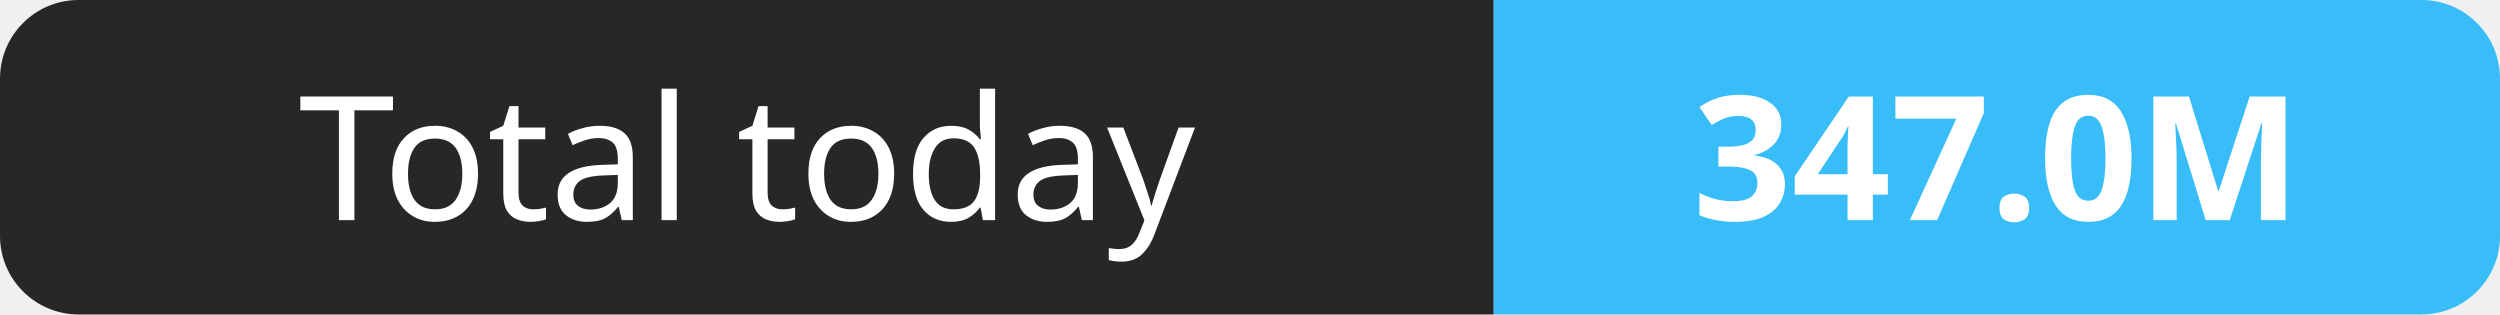
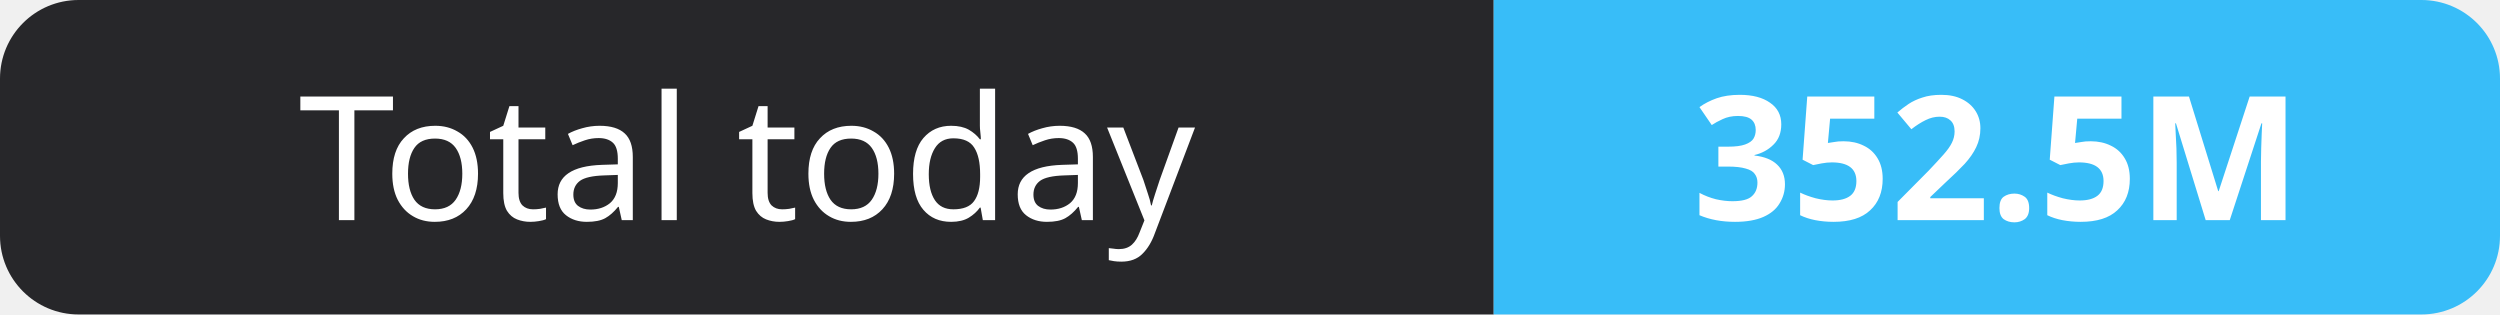
- <svg xmlns="http://www.w3.org/2000/svg" width="159" height="20" role="img" aria-label="Total today: 347.0M">
+ <svg xmlns="http://www.w3.org/2000/svg" width="159" height="20" role="img" aria-label="Total today: 352.5M">
  <clipPath id="r">
    <rect width="159" height="20" rx="5" fill="#fff" />
  </clipPath>
  <g clip-path="url(#r)">
    <rect width="95" height="20" fill="#27272a" />
    <rect x="95" width="64" height="20" fill="#38bdf8" />
  </g>
  <g fill="#fff" text-anchor="middle" font-family="Verdana,Geneva,sans-serif" font-size="11">
    <text x="47.5" y="14">Total today</text>
-     <text x="127.0" y="14" font-weight="700">347.0M</text>
+     <text x="127.0" y="14" font-weight="700">352.5M</text>
  </g>
</svg>
